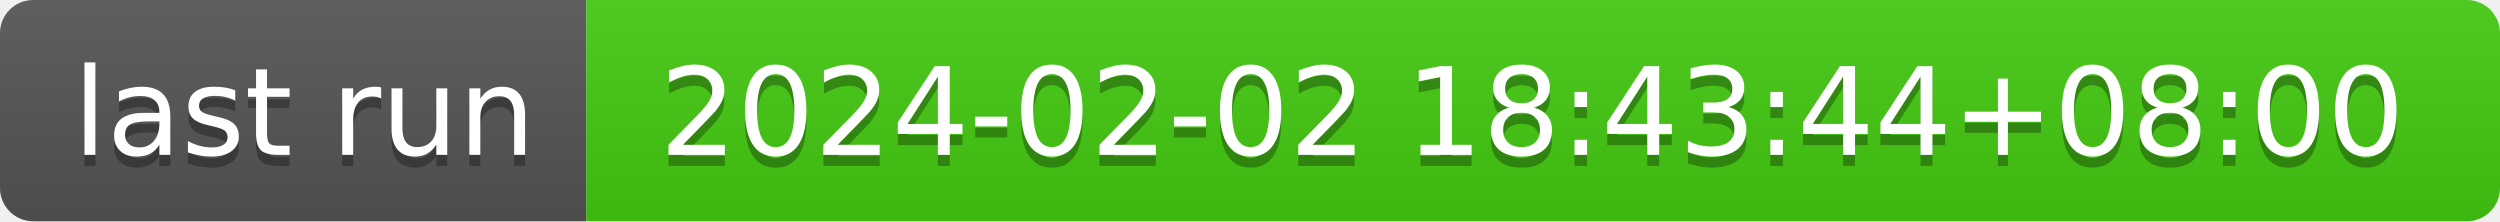
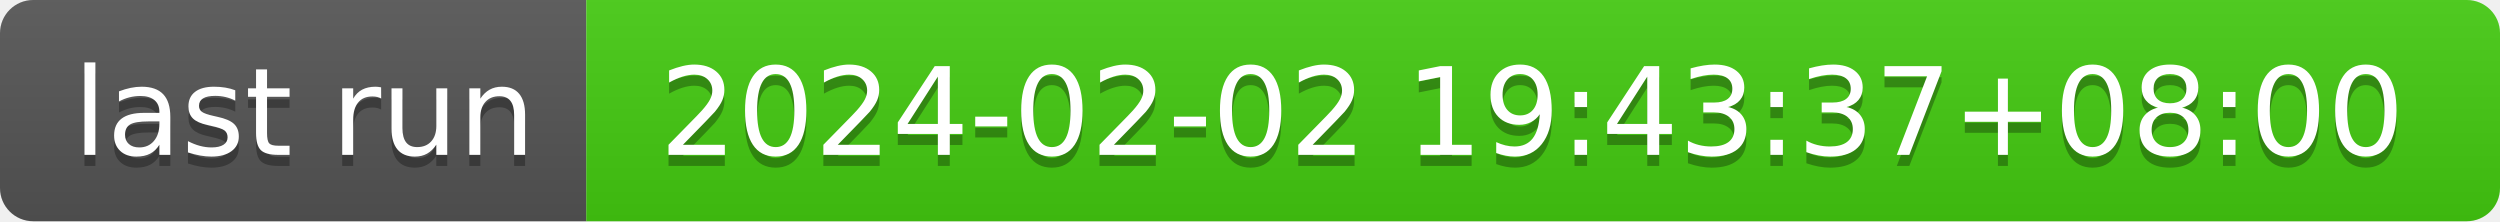
- <svg xmlns="http://www.w3.org/2000/svg" width="226" height="20" role="img" aria-label="last run: 2024-02-02 18:43:44+08:00">
+ <svg xmlns="http://www.w3.org/2000/svg" width="226" height="20" role="img" aria-label="last run: 2024-02-02 19:43:37+08:00">
  <linearGradient id="s" x2="0" y2="100%">
    <stop offset="0" stop-color="#bbb" stop-opacity=".1" />
    <stop offset="1" stop-opacity=".1" />
  </linearGradient>
  <clipPath id="r">
    <rect width="226" height="20" rx="3" fill="#fff" />
  </clipPath>
  <g clip-path="url(#r)">
    <rect width="53" height="20" fill="#555" />
    <rect x="53" width="173" height="20" fill="#4c1" />
    <rect width="226" height="20" fill="url(#s)" />
  </g>
  <g fill="#fff" text-anchor="middle" font-family="Verdana,Geneva,DejaVu Sans,sans-serif" text-rendering="geometricPrecision" font-size="110">
    <text aria-hidden="true" x="275" y="150" fill="#010101" fill-opacity=".3" transform="scale(.1)" textLength="430">last run</text>
    <text x="275" y="140" transform="scale(.1)" fill="#fff" textLength="430">last run</text>
-     <text aria-hidden="true" x="1385" y="150" fill="#010101" fill-opacity=".3" transform="scale(.1)" textLength="1630">2024-02-02 18:43:44+08:00</text>
-     <text x="1385" y="140" transform="scale(.1)" fill="#fff" textLength="1630">2024-02-02 18:43:44+08:00</text>
+     <text aria-hidden="true" x="1385" y="150" fill="#010101" fill-opacity=".3" transform="scale(.1)" textLength="1630">2024-02-02 19:43:37+08:00</text>
+     <text x="1385" y="140" transform="scale(.1)" fill="#fff" textLength="1630">2024-02-02 19:43:37+08:00</text>
  </g>
</svg>
